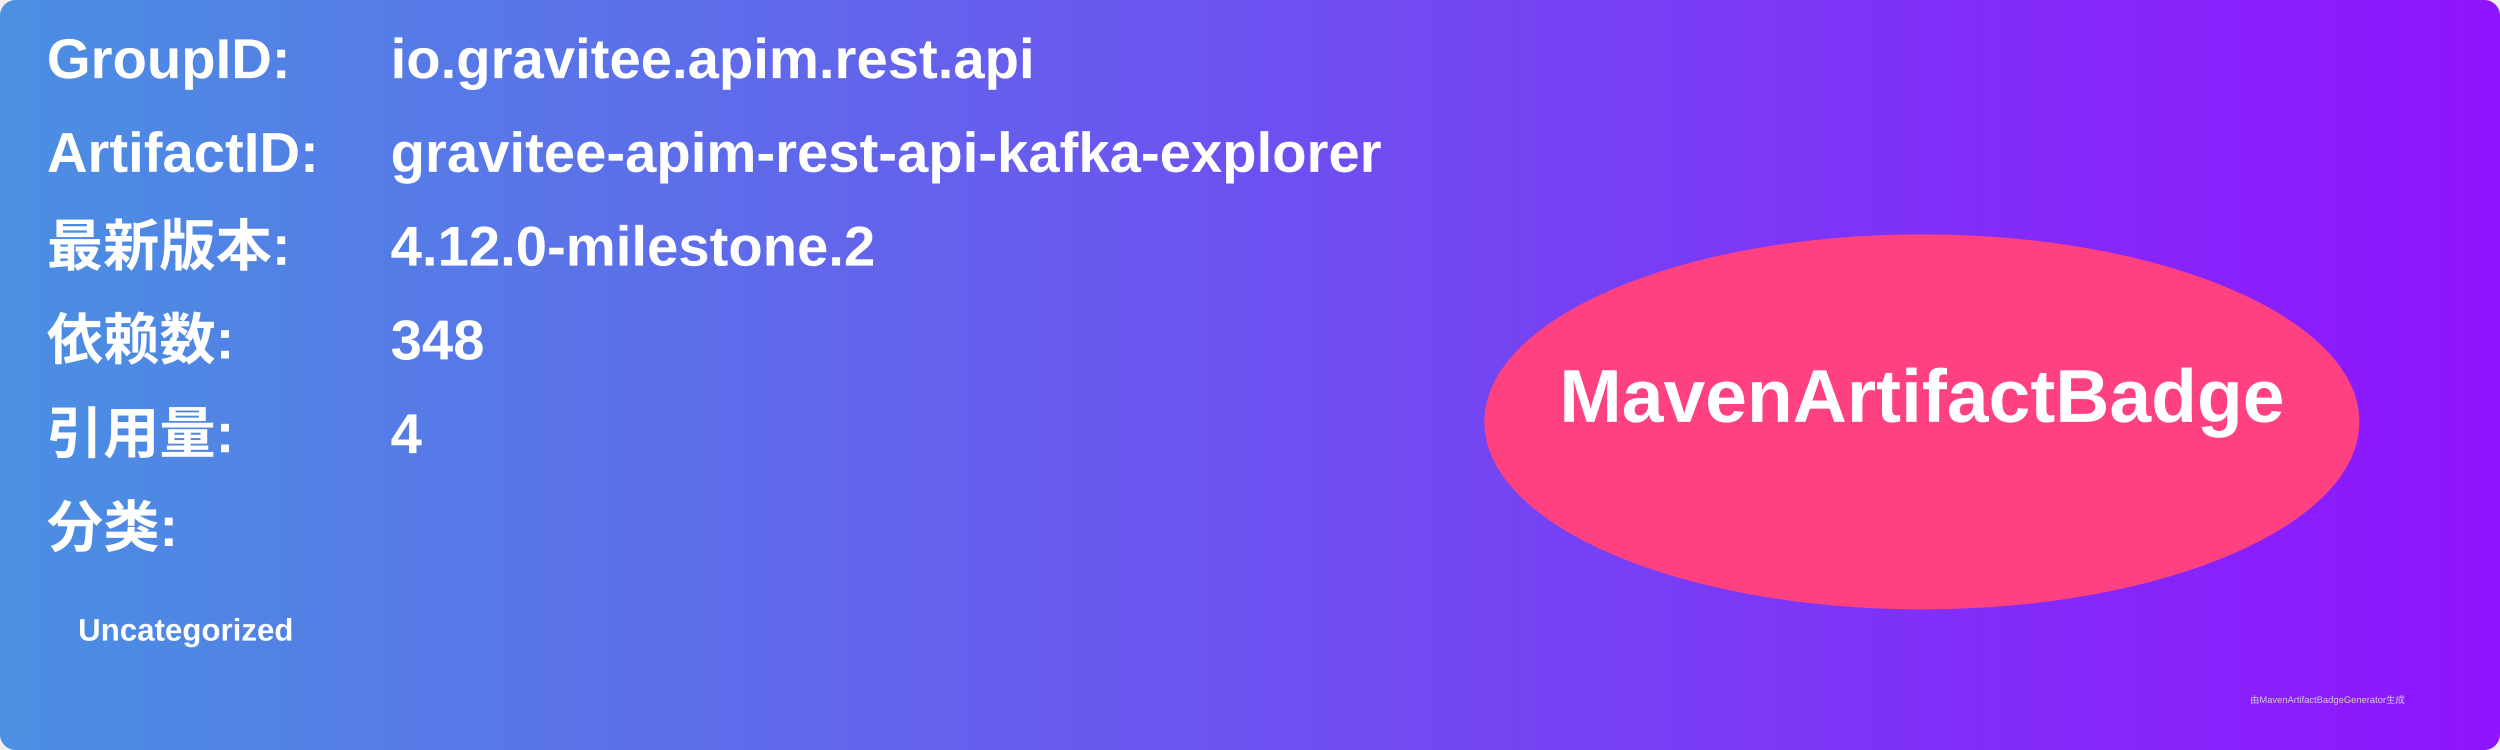
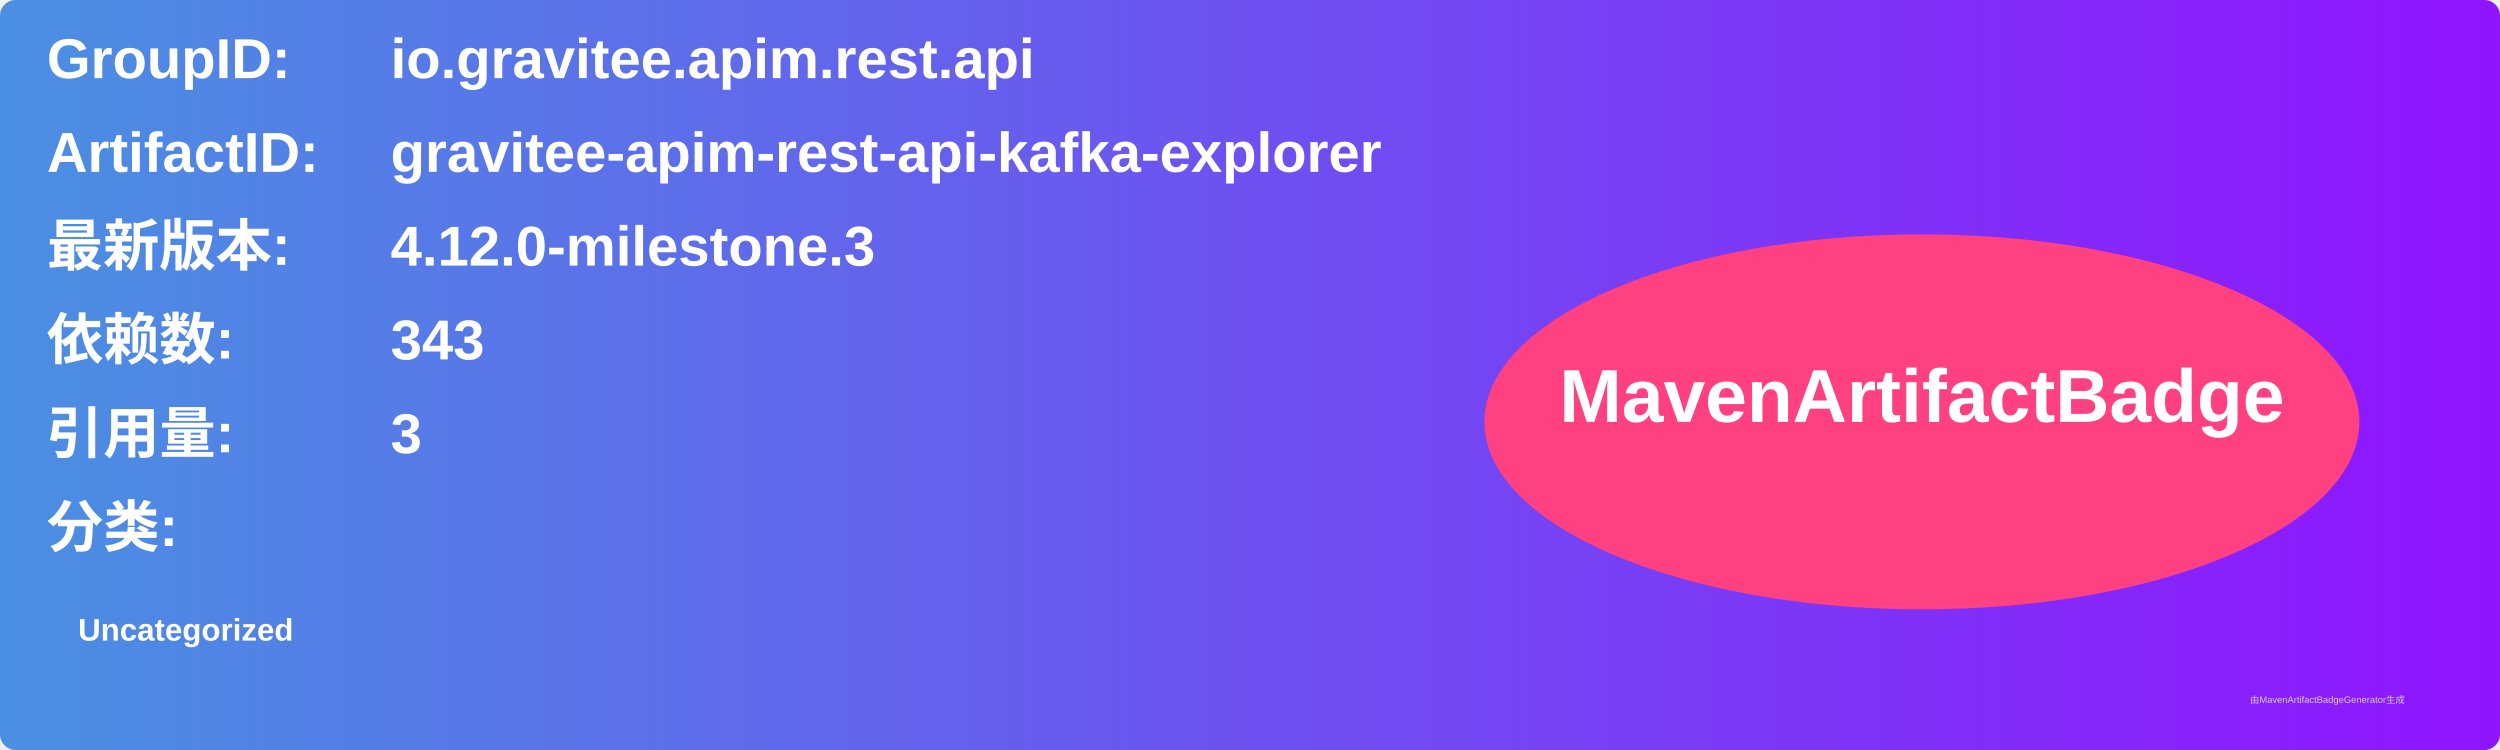
<svg xmlns="http://www.w3.org/2000/svg" width="800" height="240" viewBox="0 0 800 240">
  <linearGradient id="grad" x1="0%" y1="0%" x2="100%" y2="0%">
    <stop offset="0%" stop-color="#4a90e2" />
    <stop offset="100%" stop-color="#9013fe" />
  </linearGradient>
  <rect width="100%" height="100%" rx="5" ry="5" fill="url(#grad)" />
  <g transform="translate(15, 15)">
    <text x="0" y="10" font-family="Arial" font-size="18" fill="white" font-weight="bold" width="260">GroupID:</text>
    <text x="110" y="10" font-family="Arial" font-size="18" fill="white" font-weight="bold" width="460">io.gravitee.apim.rest.api</text>
    <text x="0" y="40" font-family="Arial" font-size="18" fill="white" font-weight="bold" width="260">ArtifactID:</text>
    <text x="110" y="40" font-family="Arial" font-size="18" fill="white" font-weight="bold" width="460">gravitee-apim-rest-api-kafka-explorer</text>
    <text x="0" y="70" font-family="Arial" font-size="18" fill="white" font-weight="bold">最新版本:</text>
    <text x="110" y="70" font-family="Arial" font-size="18" fill="white" font-weight="bold">
-       <tspan font-weight="bold">4.12.0-milestone.2</tspan>
+       <tspan font-weight="bold">4.12.0-milestone.3</tspan>
    </text>
    <text x="0" y="100" font-family="Arial" font-size="18" fill="white" font-weight="bold">依赖数: </text>
    <text x="110" y="100" font-family="Arial" font-size="18" fill="white">
-       <tspan font-weight="bold">348</tspan>
+       <tspan font-weight="bold">343</tspan>
    </text>
    <text x="0" y="130" font-family="Arial" font-size="18" fill="white" font-weight="bold">引用量: </text>
    <text x="110" y="130" font-family="Arial" font-size="18" fill="white">
-       <tspan font-weight="bold">4</tspan>
+       <tspan font-weight="bold">3</tspan>
    </text>
    <text x="0" y="160" font-family="Arial" font-size="18" fill="white" font-weight="bold">分类:</text>
    <text x="10" y="190" font-family="Arial" font-size="10" fill="white">
      <tspan font-weight="bold">Uncategorized</tspan>
    </text>
    <ellipse cx="600" cy="120" rx="140" ry="60" fill="#ff4081" />
    <text x="600" y="120" text-anchor="middle" font-family="Arial" font-size="24" fill="white" font-weight="bold">MavenArtifactBadge</text>
  </g>
  <text x="720" y="225" font-family="Arial" font-size="3" fill="#d0d0d0">由MavenArtifactBadgeGenerator生成</text>
</svg>
